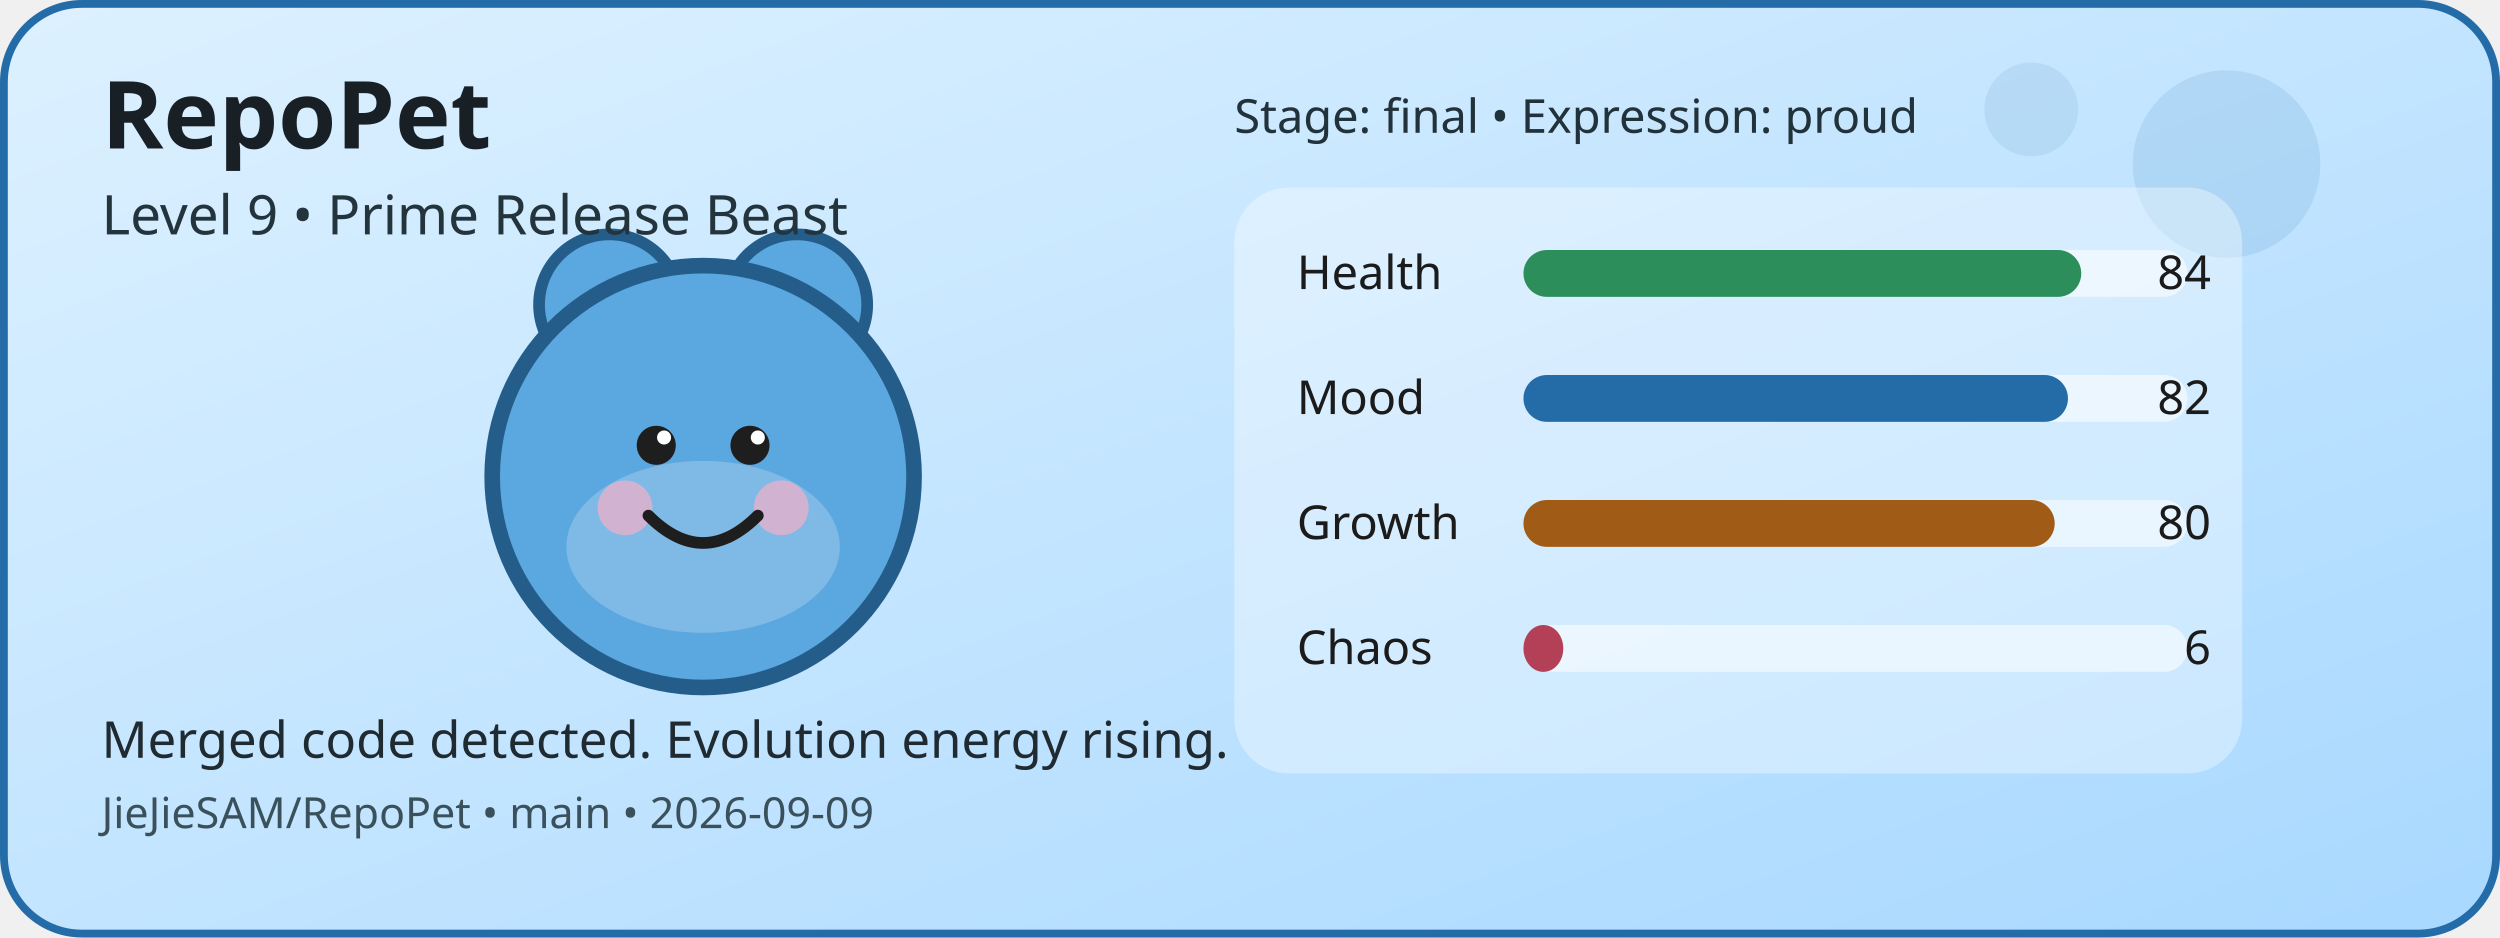
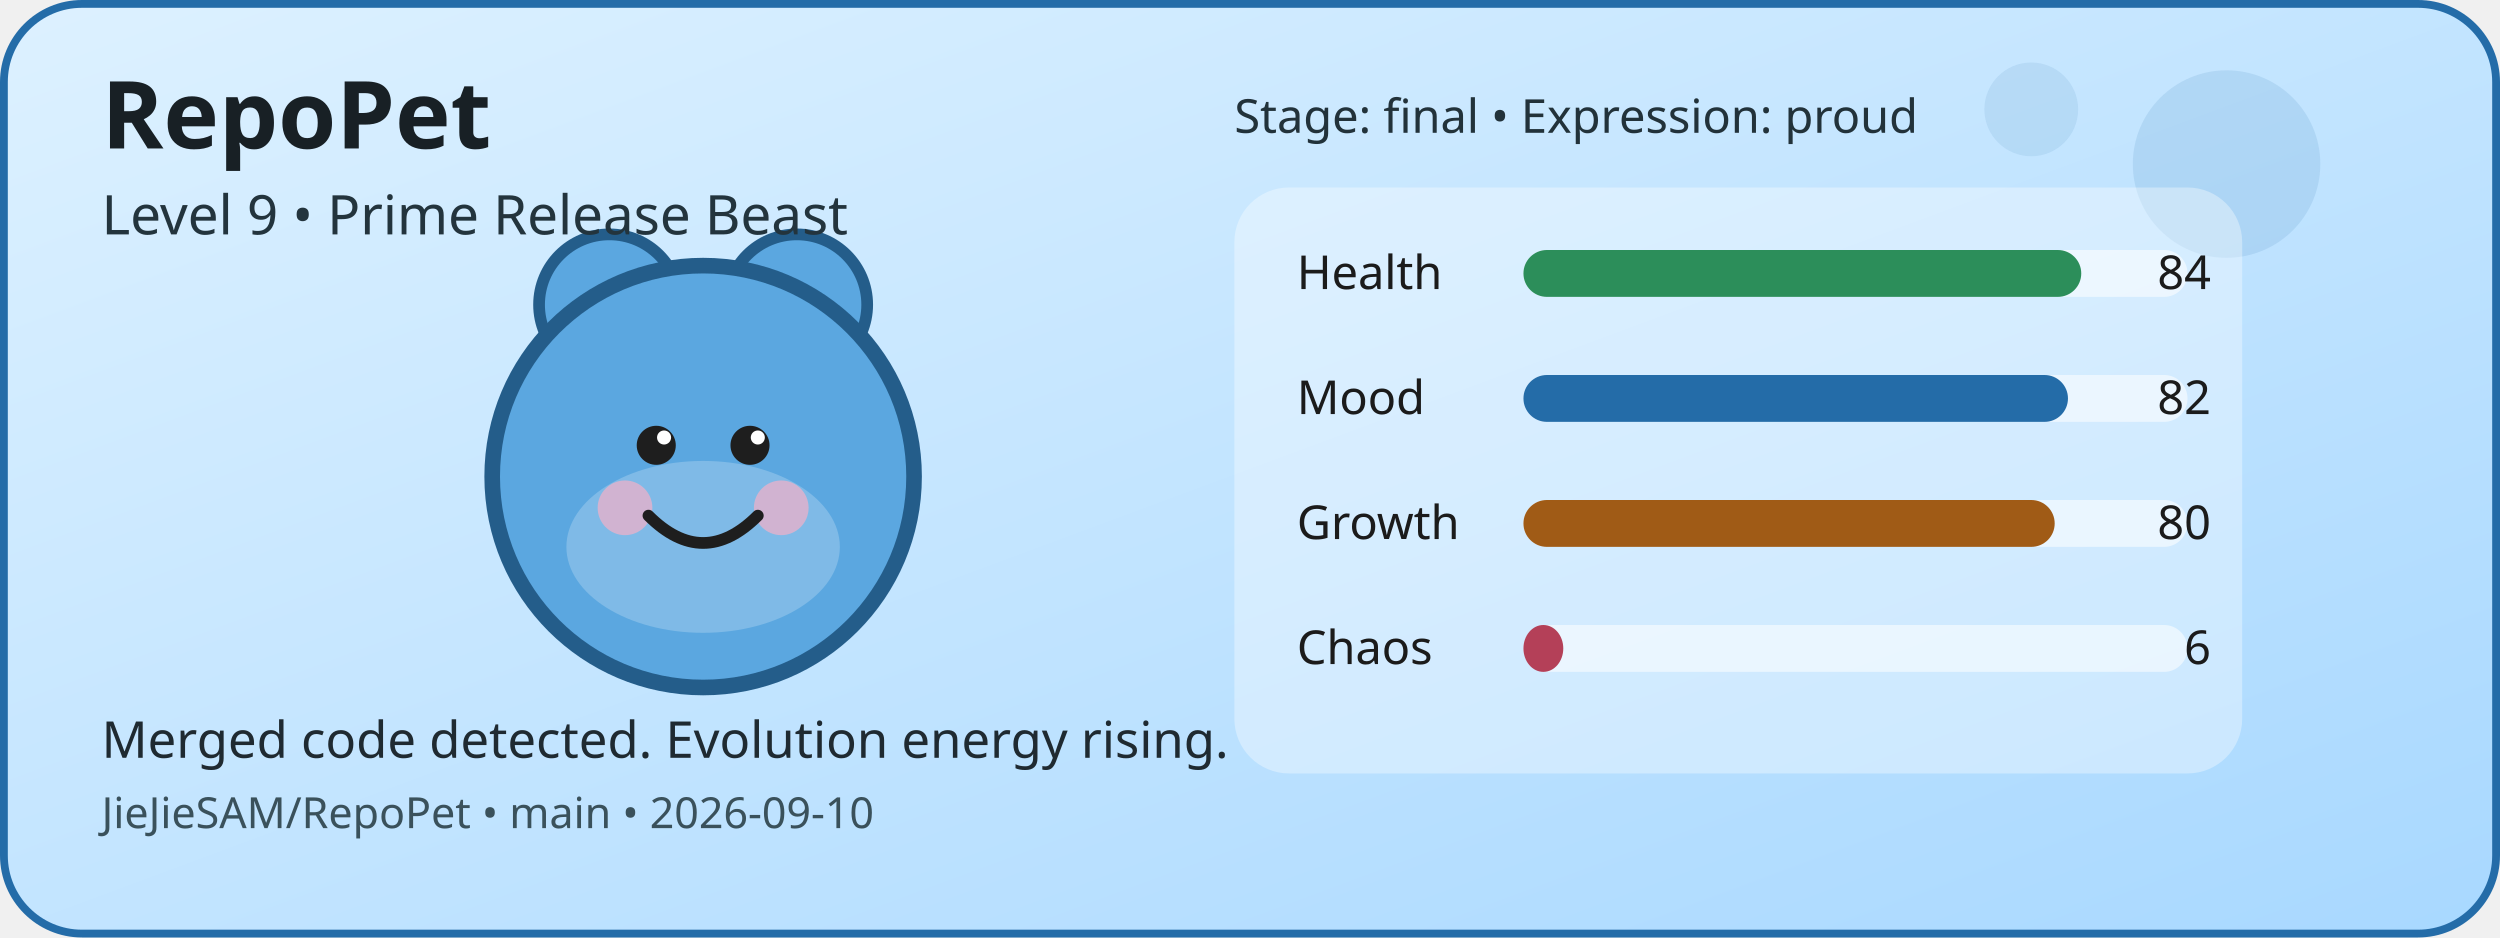
<svg xmlns="http://www.w3.org/2000/svg" width="640" height="240" viewBox="0 0 640 240" role="img" aria-label="RepoPet status card">
  <defs>
    <linearGradient id="cardGradient" x1="0" y1="0" x2="1" y2="1">
      <stop offset="0%" stop-color="#DDF1FF" />
      <stop offset="100%" stop-color="#A8D8FF" />
    </linearGradient>
  </defs>
  <rect x="1" y="1" width="638" height="238" rx="20" fill="url(#cardGradient)" stroke="#246CA8" stroke-width="2" />
  <circle cx="570" cy="42" r="24" fill="#246CA8" opacity="0.12" />
  <circle cx="520" cy="28" r="12" fill="#246CA8" opacity="0.1" />
  <circle cx="156" cy="78" r="18" fill="#5BA7E0" stroke="#245D8A" stroke-width="3" />
  <circle cx="204" cy="78" r="18" fill="#5BA7E0" stroke="#245D8A" stroke-width="3" />
  <circle cx="180" cy="122" r="54" fill="#5BA7E0" stroke="#245D8A" stroke-width="4" />
  <ellipse cx="180" cy="140" rx="35" ry="22" fill="#FFFFFF" opacity="0.22" />
  <circle cx="160" cy="130" r="7" fill="#F4B1C7" opacity="0.7" />
  <circle cx="200" cy="130" r="7" fill="#F4B1C7" opacity="0.7" />
  <circle cx="168" cy="114" r="5" fill="#1E1E1E" />
  <circle cx="192" cy="114" r="5" fill="#1E1E1E" />
  <circle cx="170" cy="112" r="1.8" fill="#FFFFFF" />
  <circle cx="194" cy="112" r="1.8" fill="#FFFFFF" />
  <path d="M166 132 Q180 146 194 132" fill="none" stroke="#1E1E1E" stroke-width="3" stroke-linecap="round" />
  <rect x="316" y="48" width="258" height="150" rx="14" fill="#FFFFFF" opacity="0.35" />
  <text x="332" y="74" font-family="Verdana, sans-serif" font-size="12" fill="#1B1B1B">Health</text>
  <rect x="390" y="64" width="170" height="12" rx="6" fill="#FFFFFF" opacity="0.55" />
  <rect x="390" y="64" width="142.8" height="12" rx="6" fill="#2C8E5A" />
  <text x="566" y="74" text-anchor="end" font-family="Verdana, sans-serif" font-size="12" fill="#1B1B1B">84</text>
  <text x="332" y="106" font-family="Verdana, sans-serif" font-size="12" fill="#1B1B1B">Mood</text>
  <rect x="390" y="96" width="170" height="12" rx="6" fill="#FFFFFF" opacity="0.55" />
  <rect x="390" y="96" width="139.4" height="12" rx="6" fill="#246CA8" />
  <text x="566" y="106" text-anchor="end" font-family="Verdana, sans-serif" font-size="12" fill="#1B1B1B">82</text>
  <text x="332" y="138" font-family="Verdana, sans-serif" font-size="12" fill="#1B1B1B">Growth</text>
  <rect x="390" y="128" width="170" height="12" rx="6" fill="#FFFFFF" opacity="0.55" />
  <rect x="390" y="128" width="136" height="12" rx="6" fill="#A05B16" />
  <text x="566" y="138" text-anchor="end" font-family="Verdana, sans-serif" font-size="12" fill="#1B1B1B">80</text>
  <text x="332" y="170" font-family="Verdana, sans-serif" font-size="12" fill="#1B1B1B">Chaos</text>
  <rect x="390" y="160" width="170" height="12" rx="6" fill="#FFFFFF" opacity="0.55" />
  <rect x="390" y="160" width="10.2" height="12" rx="6" fill="#B44058" />
  <text x="566" y="170" text-anchor="end" font-family="Verdana, sans-serif" font-size="12" fill="#1B1B1B">6</text>
  <text x="26" y="38" font-family="Verdana, sans-serif" font-size="24" font-weight="700" fill="#182025">RepoPet</text>
  <text x="26" y="60" font-family="Verdana, sans-serif" font-size="14" fill="#23343D">Level 9 • Prime Release Beast</text>
  <text x="26" y="194" font-family="Verdana, sans-serif" font-size="13" fill="#1F2A31">Merged code detected. Evolution energy rising.</text>
-   <text x="26" y="212" font-family="Verdana, sans-serif" font-size="11" fill="#3A515B">JieJieSAM/RepoPet • main • 2026-09-09</text>
+   <text x="26" y="212" font-family="Verdana, sans-serif" font-size="11" fill="#3A515B">JieJieSAM/RepoPet • main • 2026-09-10</text>
  <text x="316" y="34" font-family="Verdana, sans-serif" font-size="12" fill="#22323A">Stage: final • Expression: proud</text>
</svg>
